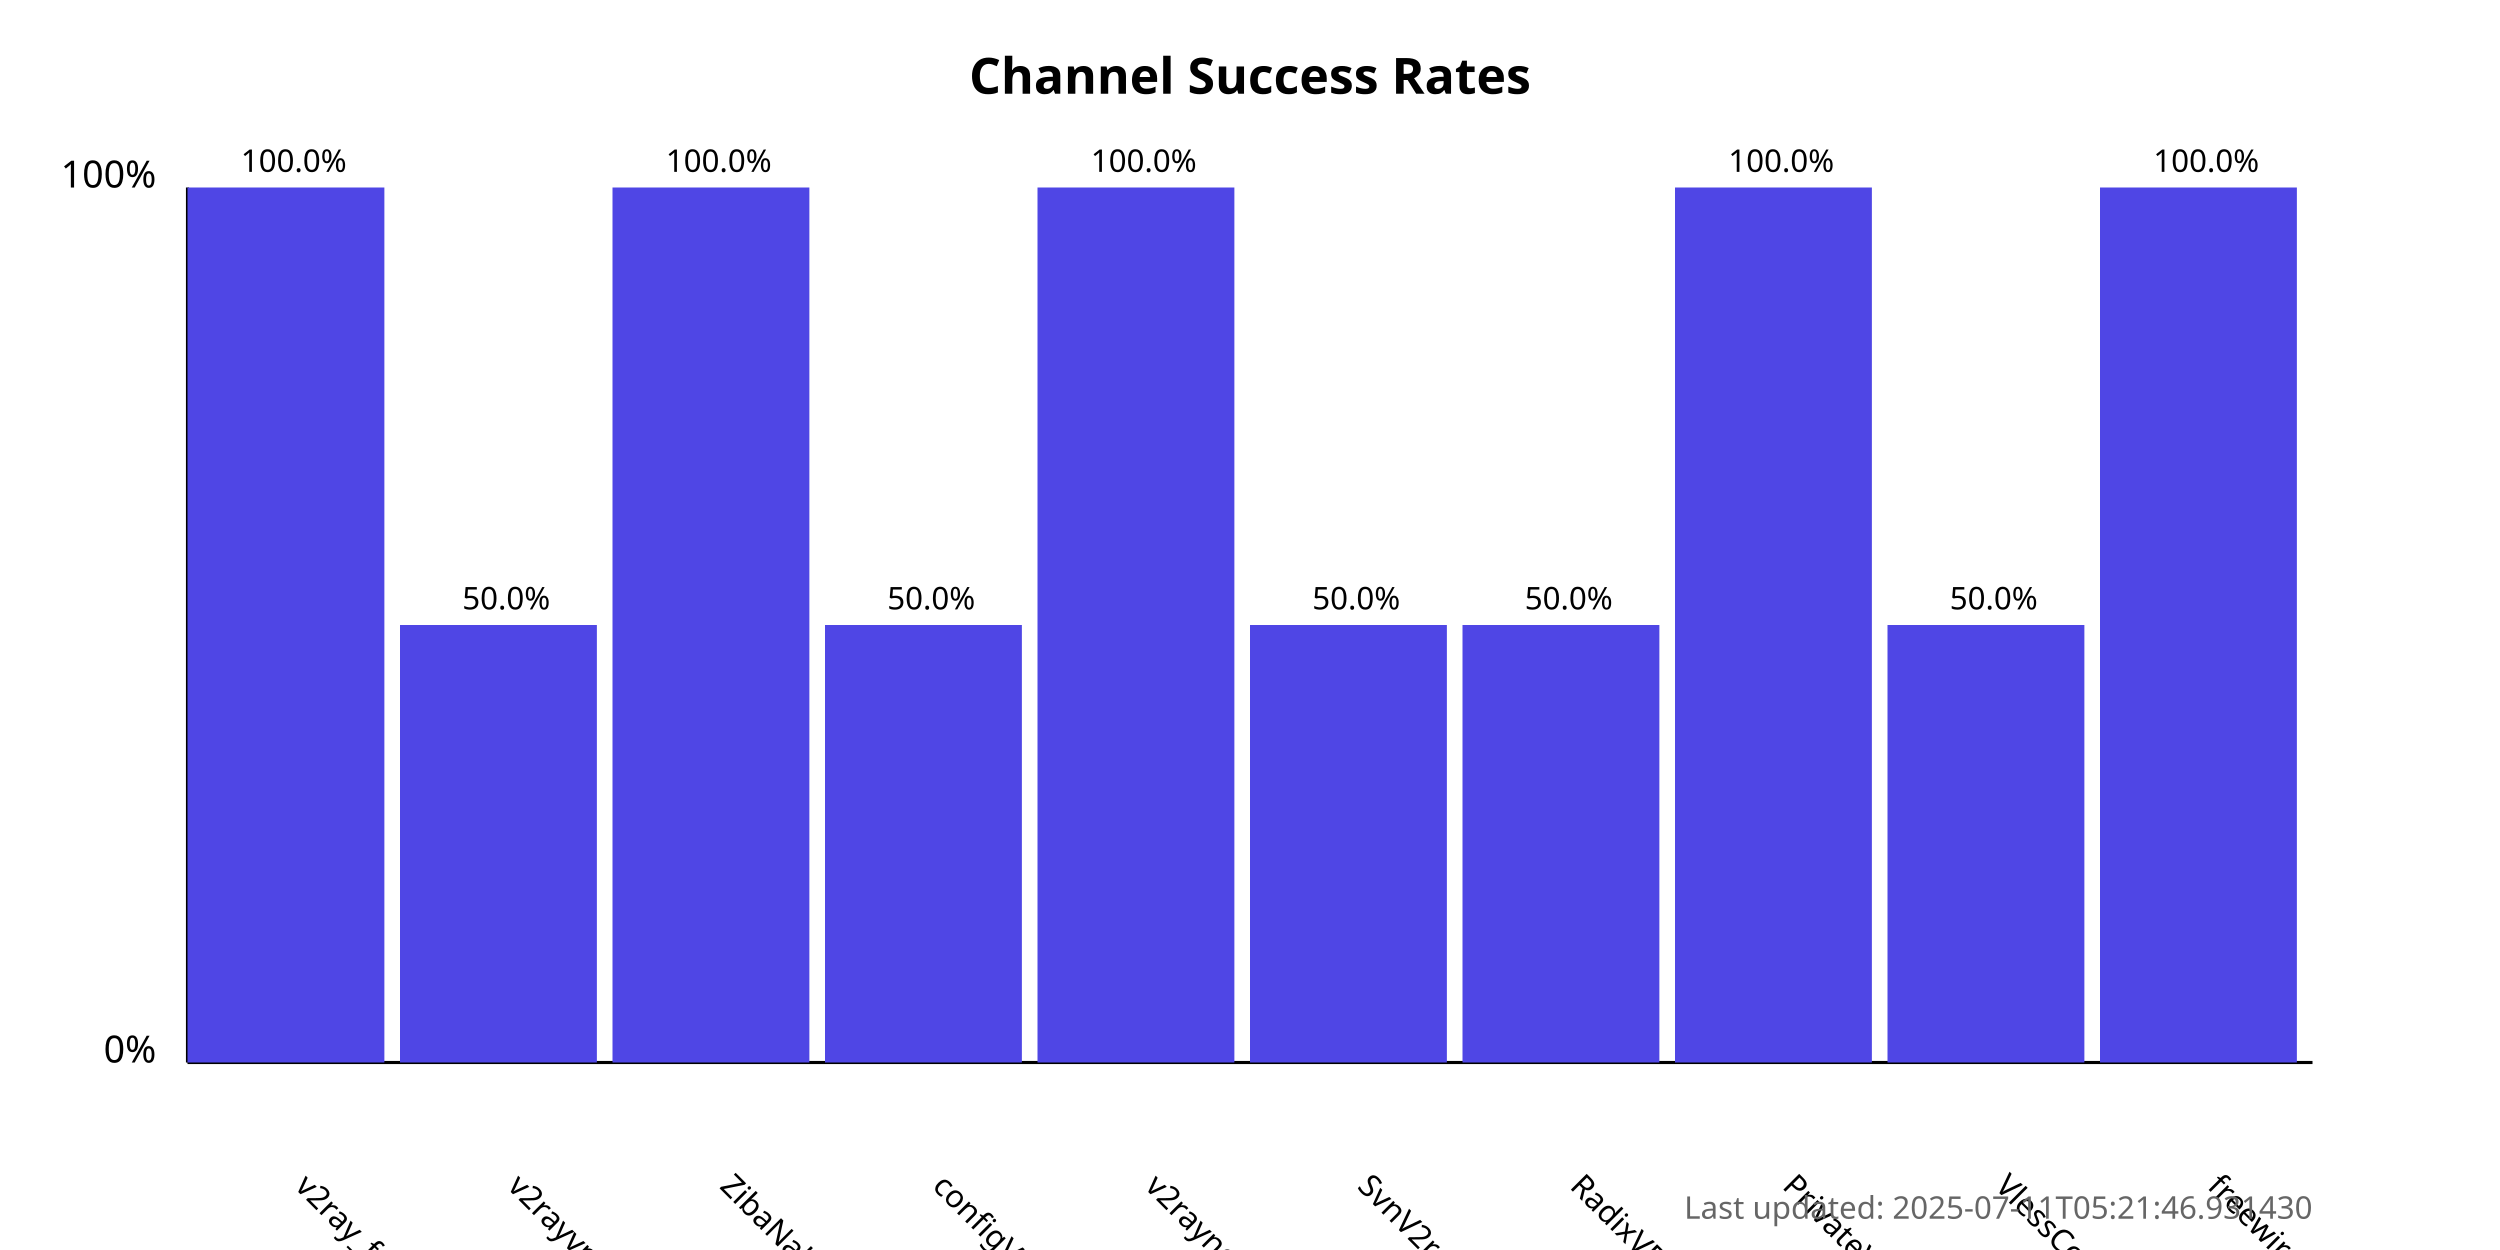
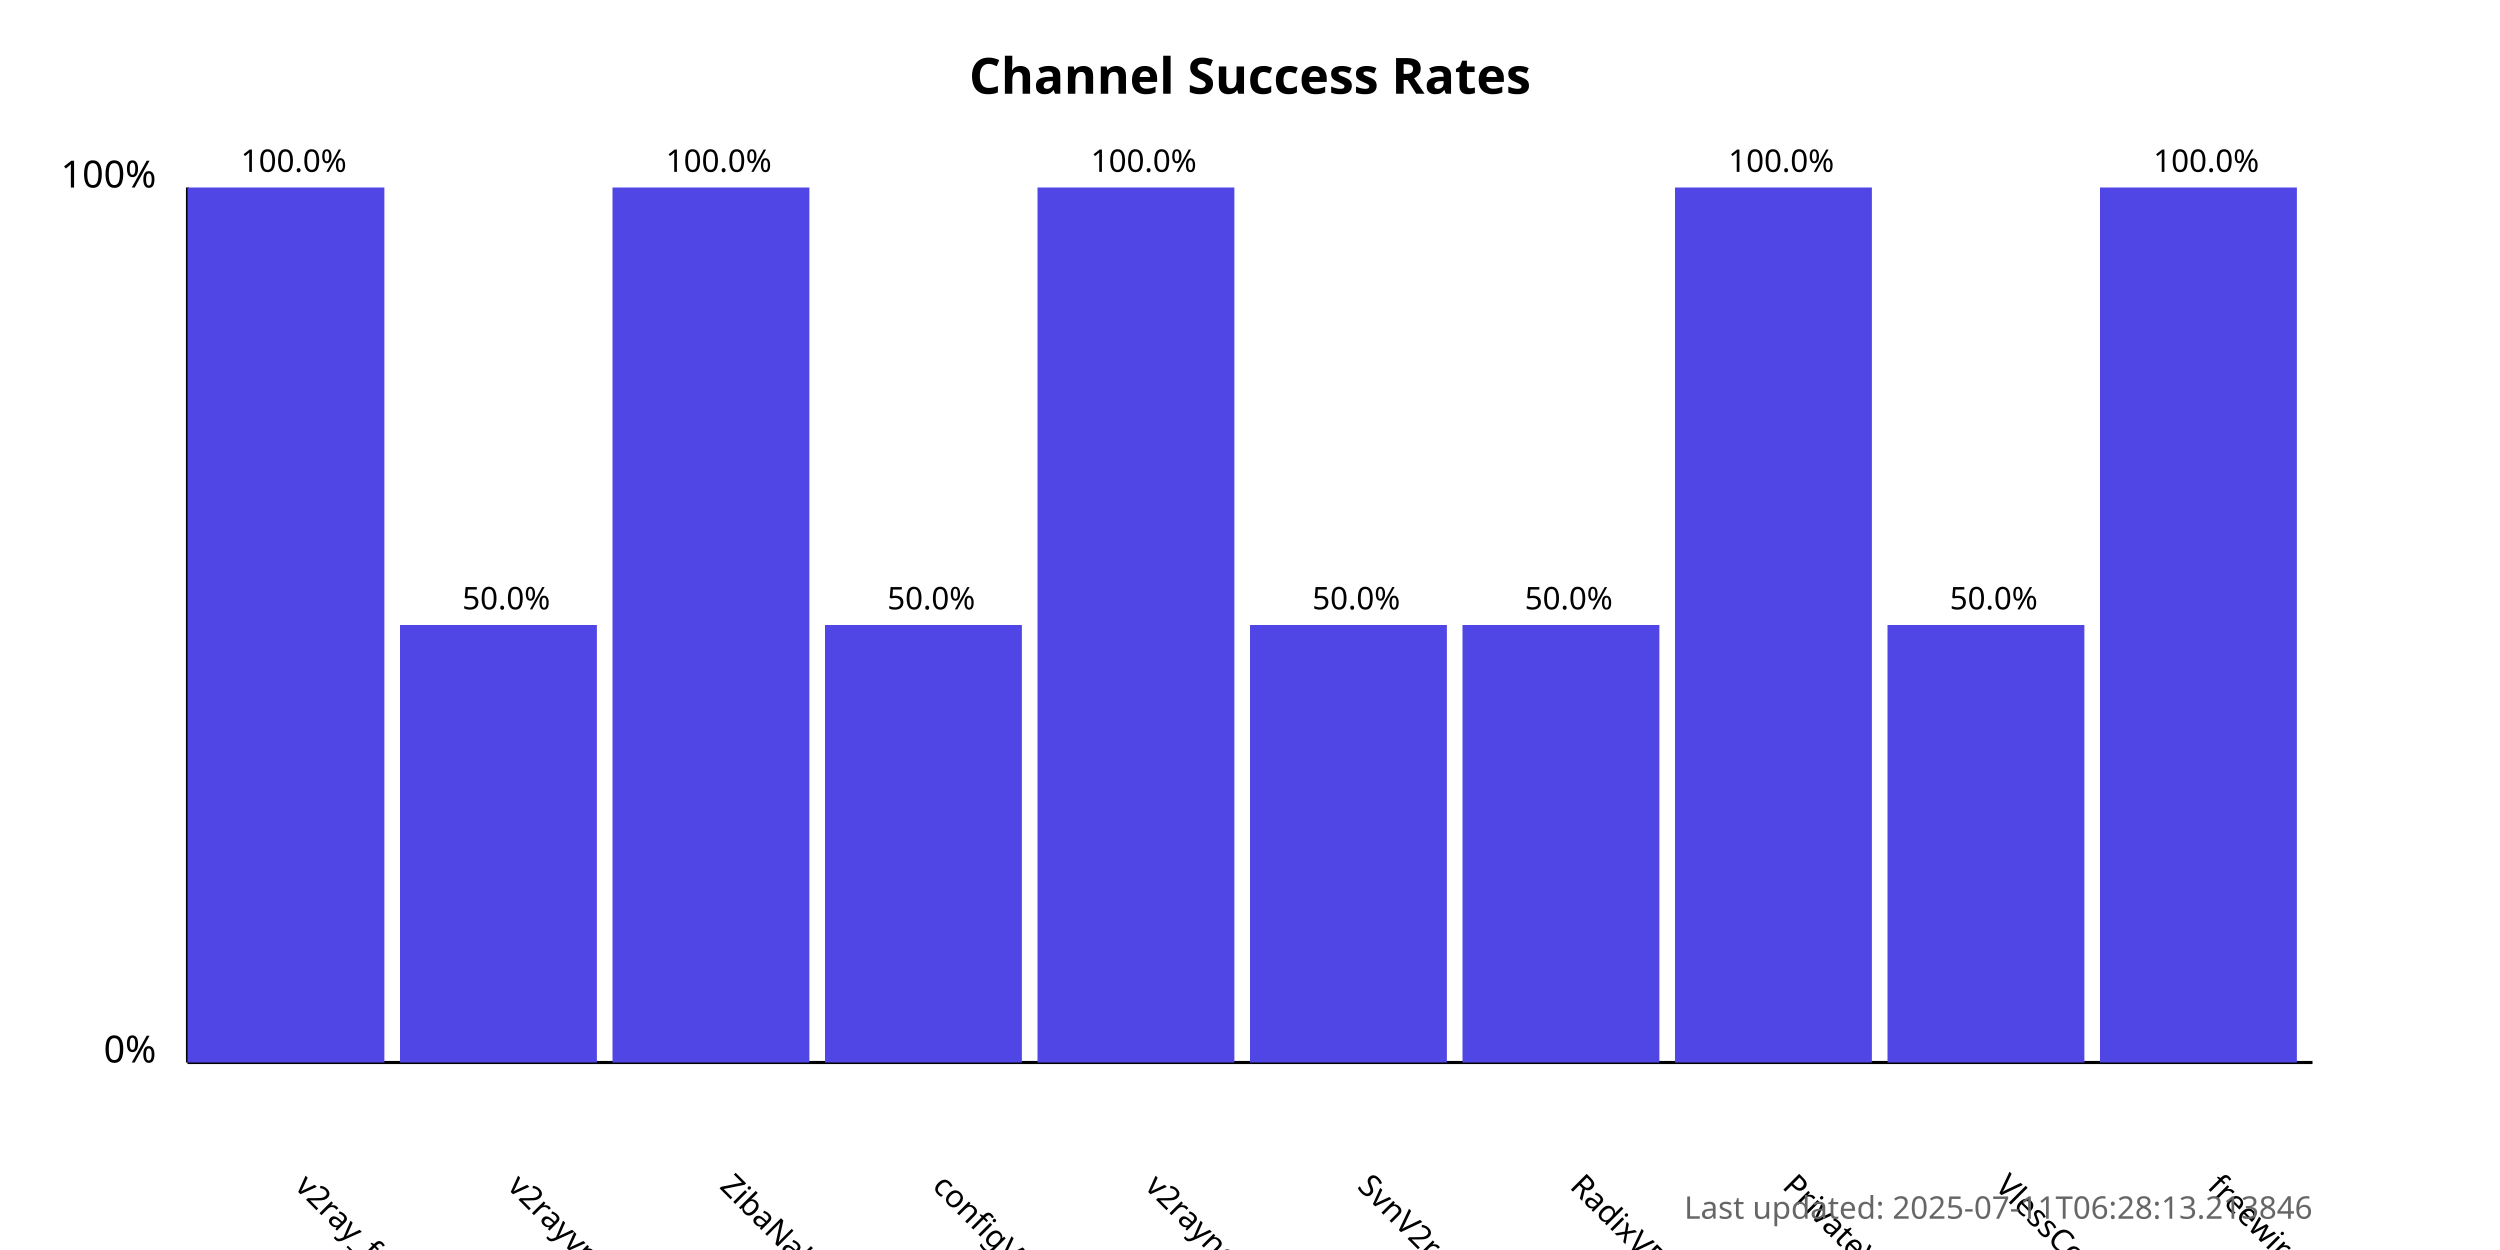
<svg xmlns="http://www.w3.org/2000/svg" width="800" height="400">
  <style>
            .chart-title { font: bold 16px sans-serif; }
            .axis-label { font: 12px sans-serif; }
            .tick-label { font: 10px sans-serif; }
            .bar { fill: #4f46e5; }
            .bar:hover { fill: #6366f1; }
            .timestamp { font: 10px sans-serif; fill: #666; }
        </style>
  <text x="400.0" y="30" text-anchor="middle" class="chart-title">
            Channel Success Rates
        </text>
  <line x1="60" y1="340" x2="60" y2="60" stroke="black" stroke-width="1" />
  <line x1="60" y1="340" x2="740" y2="340" stroke="black" stroke-width="1" />
  <text x="50" y="340" text-anchor="end" class="axis-label">0%</text>
  <text x="50" y="60" text-anchor="end" class="axis-label">100%</text>
  <g>
    <rect x="60" y="60.0" width="63.0" height="280.0" class="bar" />
    <text x="94.0" y="380" transform="rotate(45, 94.0, 380)" text-anchor="start" class="tick-label">
                v2ray_free_conf
            </text>
    <text x="94.0" y="55.0" text-anchor="middle" class="tick-label">
                100.0%
            </text>
  </g>
  <g>
    <rect x="128.0" y="200.0" width="63.0" height="140.0" class="bar" />
    <text x="162.0" y="380" transform="rotate(45, 162.0, 380)" text-anchor="start" class="tick-label">
                v2rayvpno
            </text>
    <text x="162.0" y="195.0" text-anchor="middle" class="tick-label">
                50.0%
            </text>
  </g>
  <g>
    <rect x="196.0" y="60.0" width="63.0" height="280.0" class="bar" />
    <text x="230.0" y="380" transform="rotate(45, 230.0, 380)" text-anchor="start" class="tick-label">
                ZibaNabz
            </text>
    <text x="230.0" y="55.0" text-anchor="middle" class="tick-label">
                100.0%
            </text>
  </g>
  <g>
    <rect x="264.0" y="200.0" width="63.0" height="140.0" class="bar" />
    <text x="298.0" y="380" transform="rotate(45, 298.0, 380)" text-anchor="start" class="tick-label">
                configV2rayForFree
            </text>
    <text x="298.0" y="195.0" text-anchor="middle" class="tick-label">
                50.0%
            </text>
  </g>
  <g>
    <rect x="332.0" y="60.0" width="63.0" height="280.0" class="bar" />
    <text x="366.0" y="380" transform="rotate(45, 366.0, 380)" text-anchor="start" class="tick-label">
                v2rayngvpn
            </text>
    <text x="366.0" y="55.0" text-anchor="middle" class="tick-label">
                100.0%
            </text>
  </g>
  <g>
    <rect x="400.0" y="200.0" width="63.0" height="140.0" class="bar" />
    <text x="434.0" y="380" transform="rotate(45, 434.0, 380)" text-anchor="start" class="tick-label">
                SvnV2ray
            </text>
    <text x="434.0" y="195.0" text-anchor="middle" class="tick-label">
                50.0%
            </text>
  </g>
  <g>
    <rect x="468.0" y="200.0" width="63.0" height="140.0" class="bar" />
    <text x="502.0" y="380" transform="rotate(45, 502.0, 380)" text-anchor="start" class="tick-label">
                RadixVPN
            </text>
    <text x="502.0" y="195.0" text-anchor="middle" class="tick-label">
                50.0%
            </text>
  </g>
  <g>
    <rect x="536.0" y="60.0" width="63.0" height="280.0" class="bar" />
    <text x="570.0" y="380" transform="rotate(45, 570.0, 380)" text-anchor="start" class="tick-label">
                PrivateVPNs
            </text>
    <text x="570.0" y="55.0" text-anchor="middle" class="tick-label">
                100.0%
            </text>
  </g>
  <g>
    <rect x="604.0" y="200.0" width="63.0" height="140.0" class="bar" />
    <text x="638.0" y="380" transform="rotate(45, 638.0, 380)" text-anchor="start" class="tick-label">
                VlessConfig
            </text>
    <text x="638.0" y="195.0" text-anchor="middle" class="tick-label">
                50.0%
            </text>
  </g>
  <g>
    <rect x="672.0" y="60.0" width="63.0" height="280.0" class="bar" />
    <text x="706.0" y="380" transform="rotate(45, 706.0, 380)" text-anchor="start" class="tick-label">
                freewireguard
            </text>
    <text x="706.0" y="55.0" text-anchor="middle" class="tick-label">
                100.0%
            </text>
  </g>
  <text x="740" y="390" text-anchor="end" class="timestamp">
-             Last updated: 2025-07-11T05:21:46.931430
+             Last updated: 2025-07-11T06:28:13.213846
        </text>
</svg>
